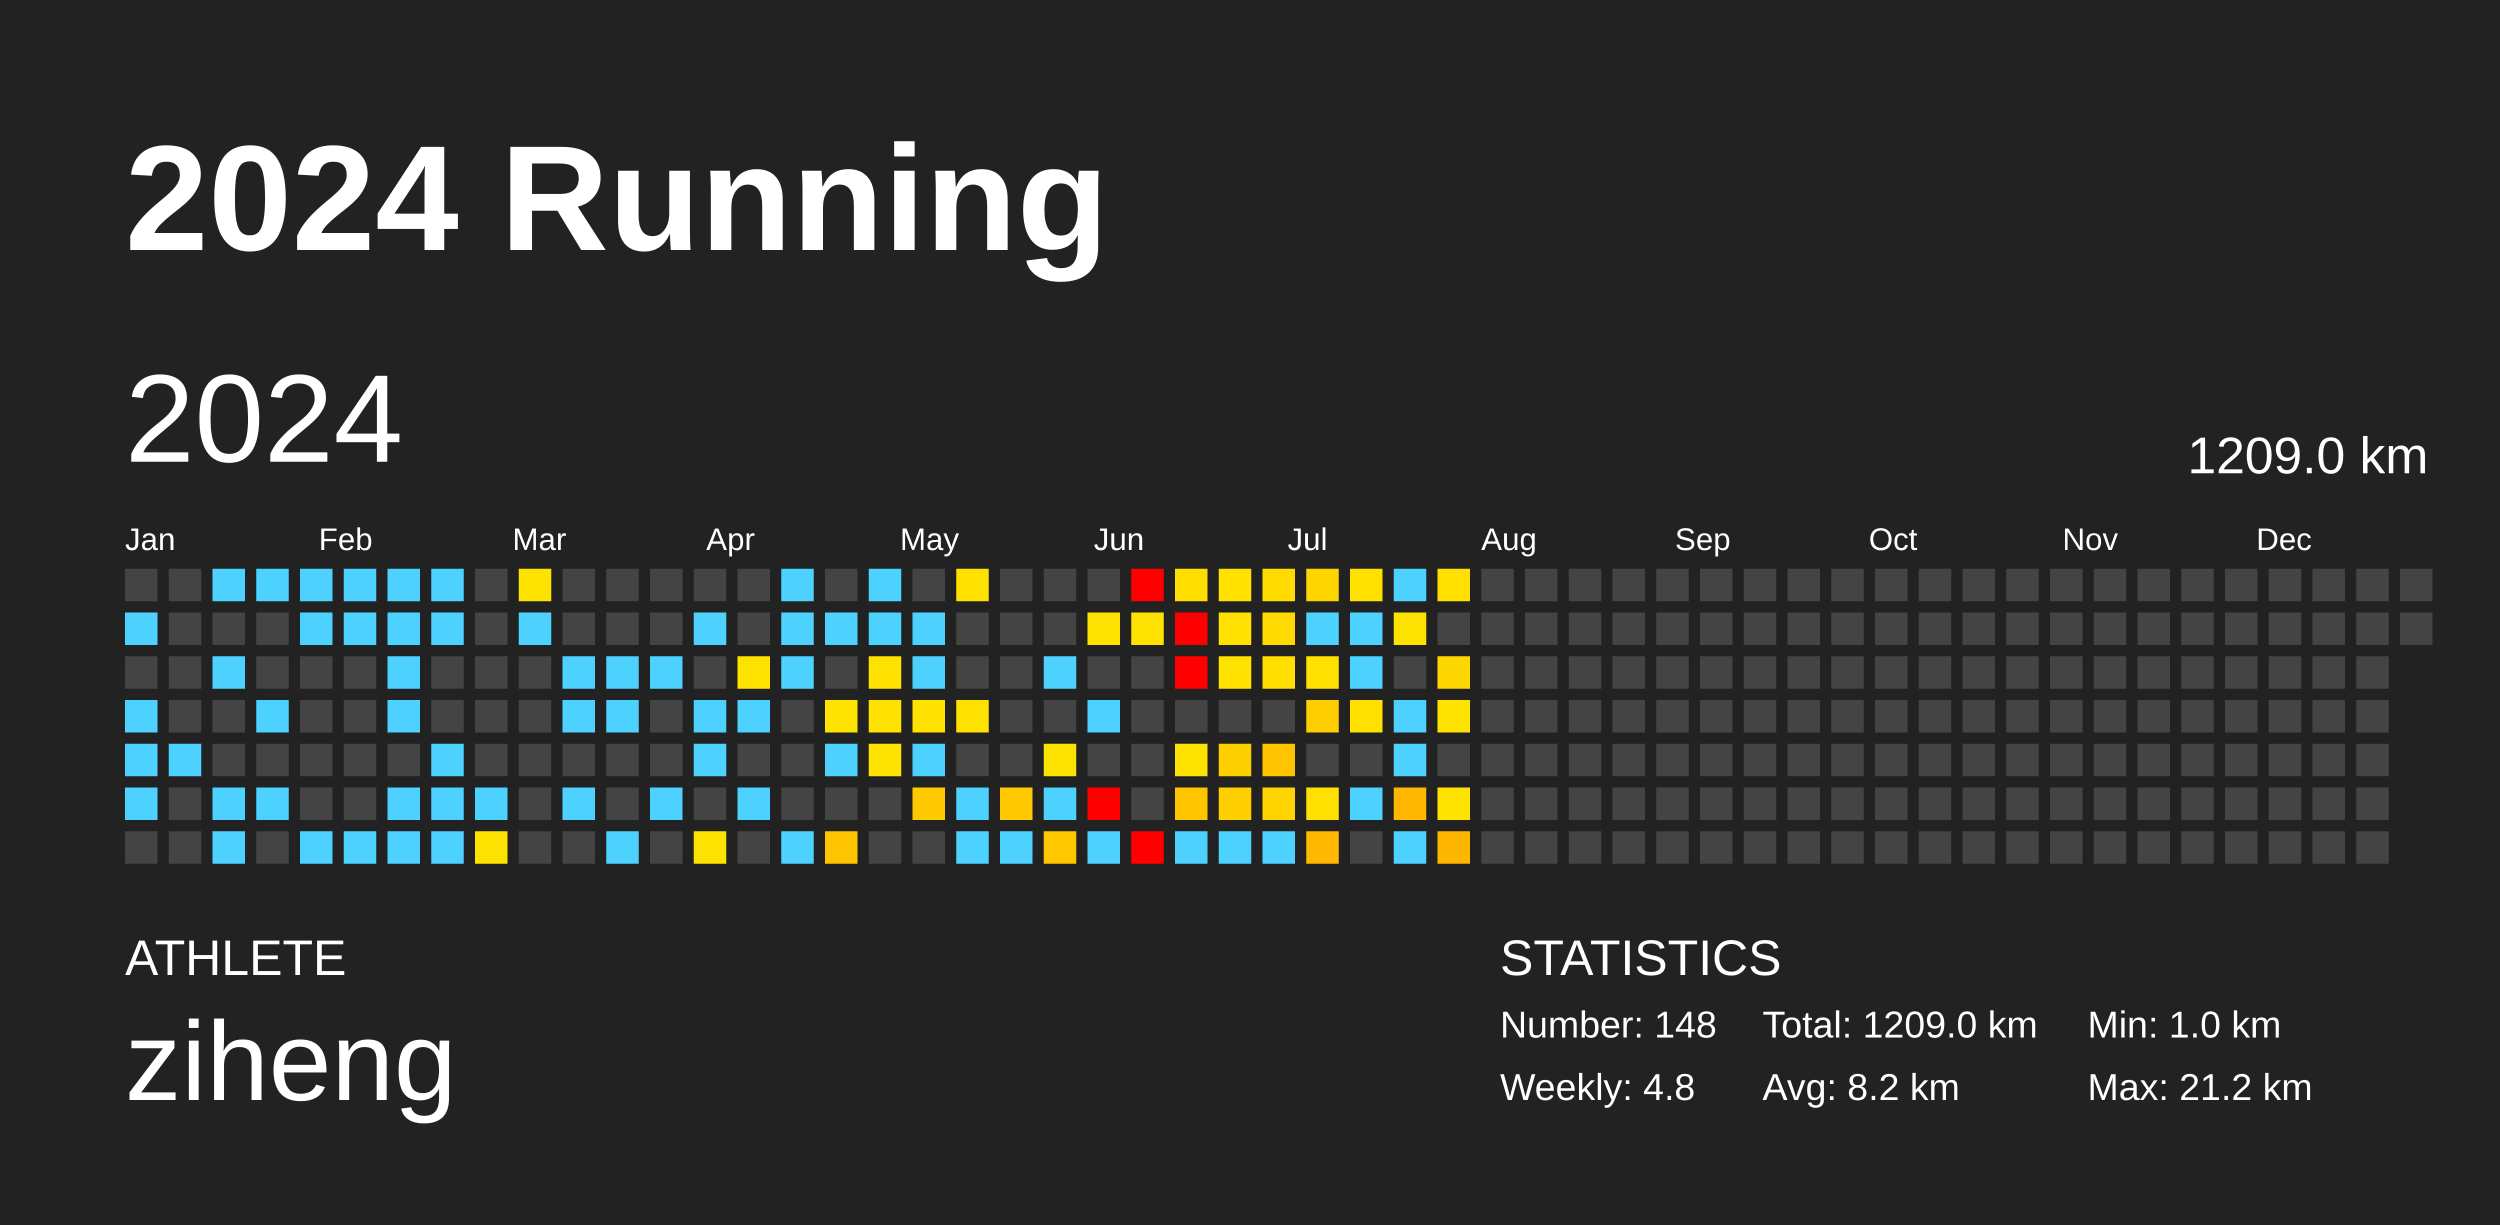
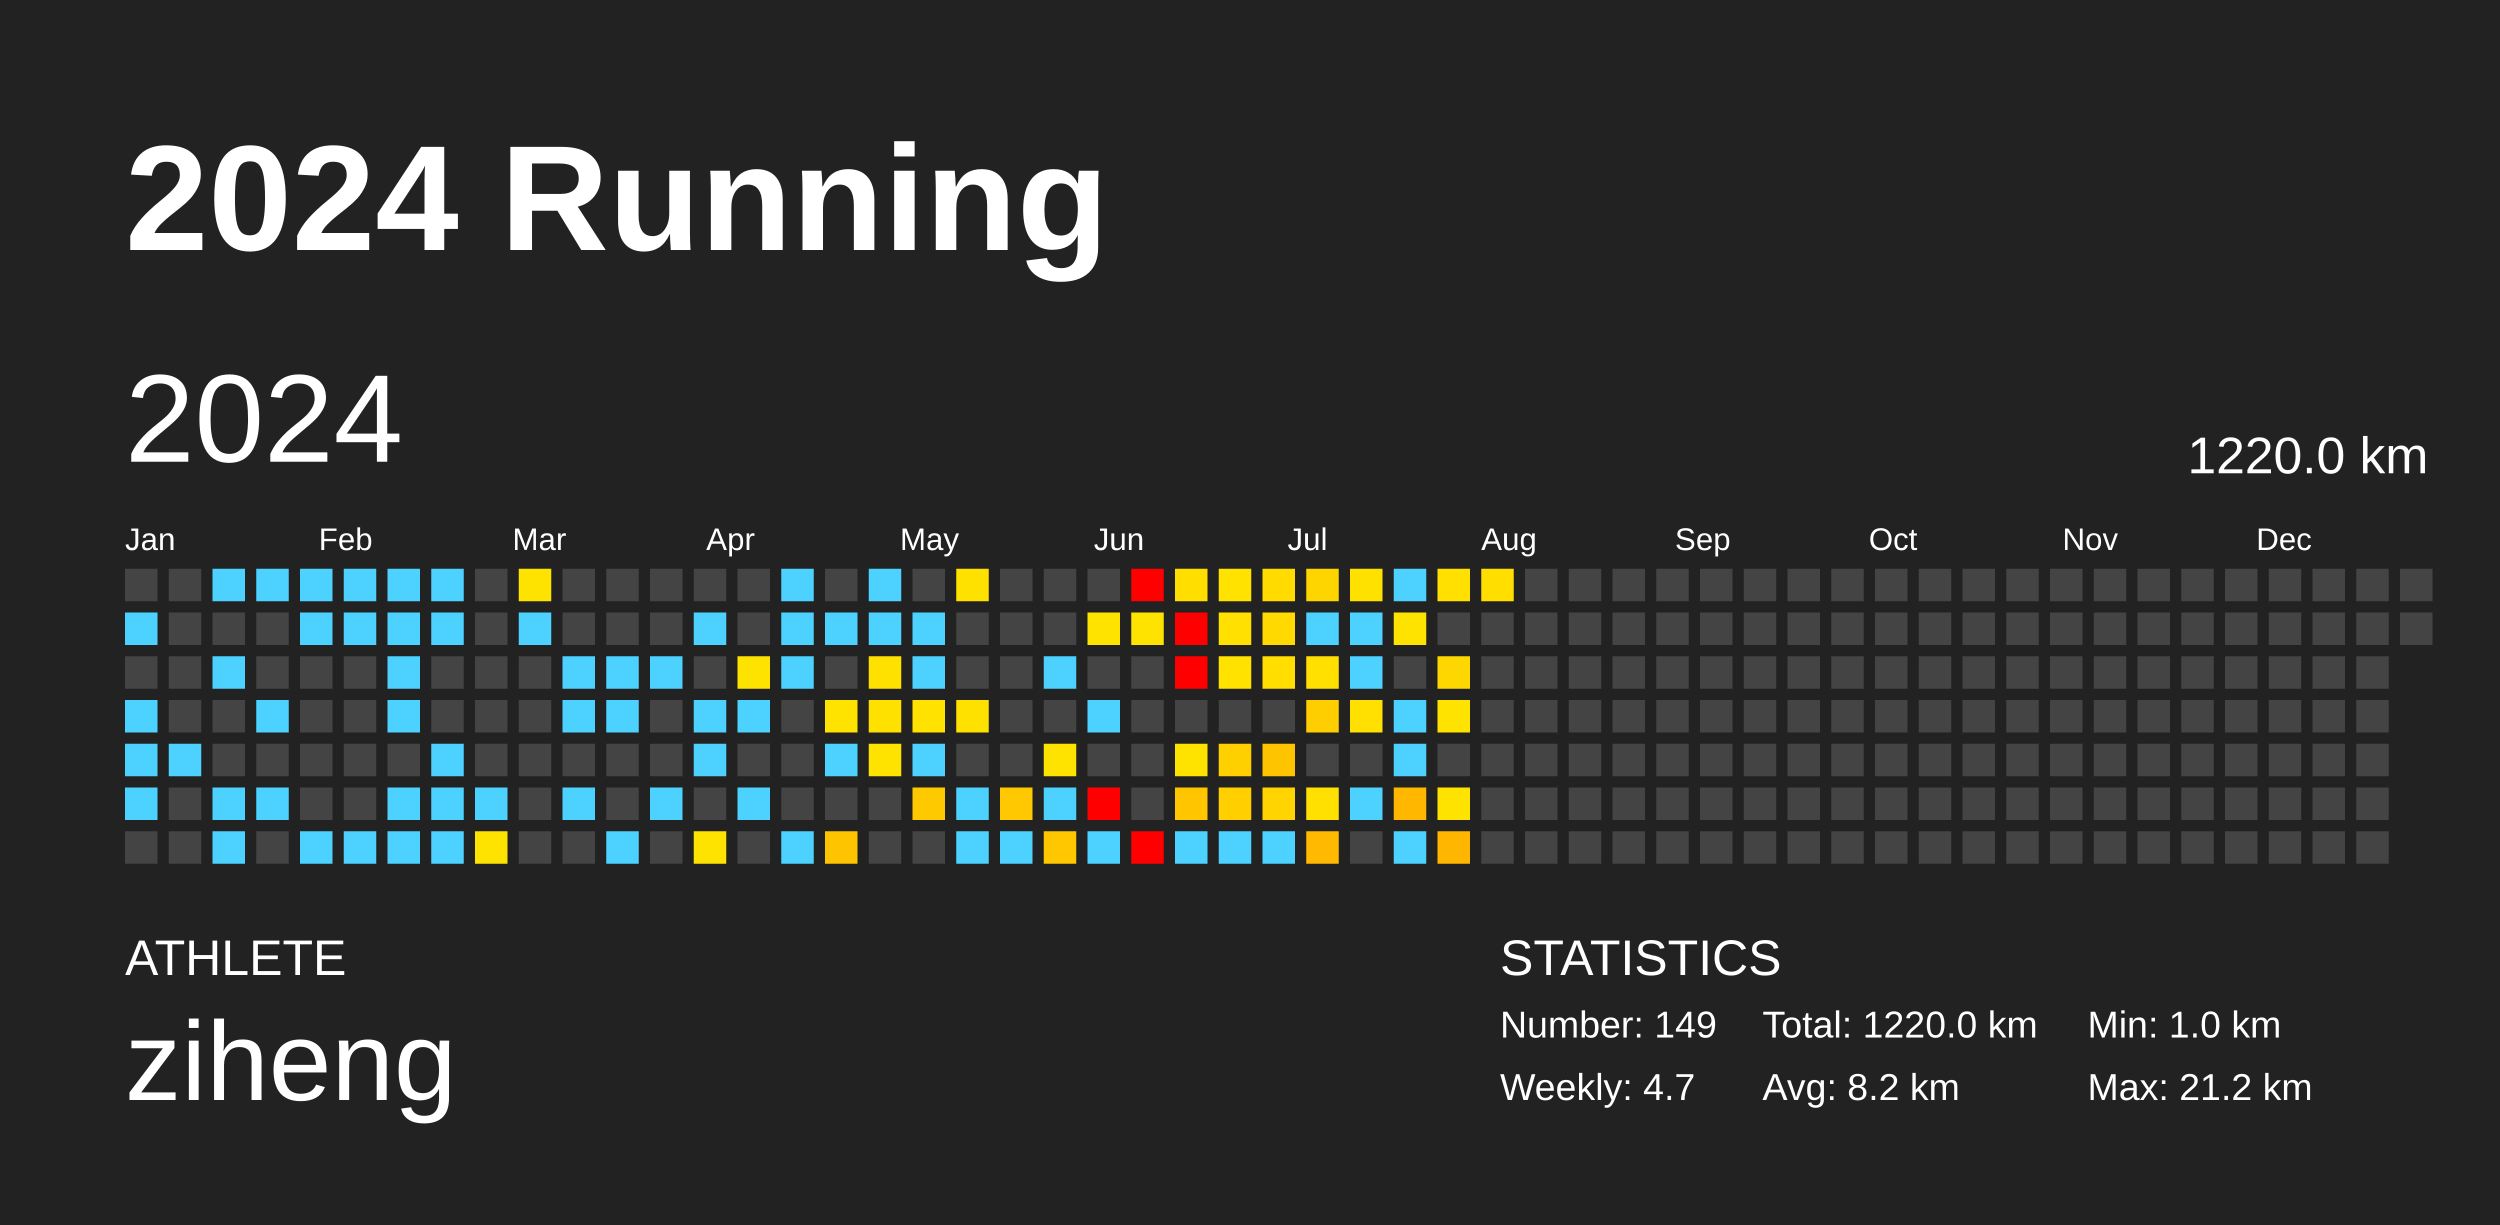
<svg xmlns="http://www.w3.org/2000/svg" baseProfile="full" height="98mm" version="1.1" viewBox="0,0,200,98" width="200mm">
  <defs />
  <rect fill="#222222" height="98" width="200" x="0" y="0" />
  <text fill="#FFFFFF" style="font-size:12px; font-family:Arial; font-weight:bold;" x="10" y="20">2024 Running</text>
  <text fill="#FFFFFF" style="font-size:4px; font-family:Arial" x="10" y="78">ATHLETE</text>
  <text fill="#FFFFFF" style="font-size:9px; font-family:Arial" x="10" y="88">ziheng</text>
  <text fill="#FFFFFF" style="font-size:4px; font-family:Arial" x="120" y="78">STATISTICS</text>
-   <text fill="#FFFFFF" style="font-size:3px; font-family:Arial" x="120" y="83">Number: 148</text>
-   <text fill="#FFFFFF" style="font-size:3px; font-family:Arial" x="120" y="88">Weekly: 4.8</text>
-   <text fill="#FFFFFF" style="font-size:3px; font-family:Arial" x="141" y="83">Total: 1209.0 km</text>
+   <text fill="#FFFFFF" style="font-size:3px; font-family:Arial" x="120" y="83">Number: 149</text>
+   <text fill="#FFFFFF" style="font-size:3px; font-family:Arial" x="120" y="88">Weekly: 4.7</text>
+   <text fill="#FFFFFF" style="font-size:3px; font-family:Arial" x="141" y="83">Total: 1220.0 km</text>
  <text fill="#FFFFFF" style="font-size:3px; font-family:Arial" x="141" y="88">Avg: 8.2 km</text>
  <text fill="#FFFFFF" style="font-size:3px; font-family:Arial" x="167" y="83">Min: 1.0 km</text>
  <text fill="#FFFFFF" style="font-size:3px; font-family:Arial" x="167" y="88">Max: 21.2 km</text>
  <text dominant-baseline="hanging" fill="#FFFFFF" style="font-size:10.0px; font-family:Arial;" x="10" y="30">2024</text>
-   <text dominant-baseline="hanging" fill="#FFFFFF" style="font-size:4.125px; font-family:Arial;" x="175" y="35">1209.0 km</text>
+   <text dominant-baseline="hanging" fill="#FFFFFF" style="font-size:4.125px; font-family:Arial;" x="175" y="35">1220.0 km</text>
  <text fill="#FFFFFF" style="font-size:2.5px; font-family:Arial" x="10.0" y="44">Jan</text>
  <text fill="#FFFFFF" style="font-size:2.5px; font-family:Arial" x="25.5" y="44">Feb</text>
  <text fill="#FFFFFF" style="font-size:2.5px; font-family:Arial" x="41.0" y="44">Mar</text>
  <text fill="#FFFFFF" style="font-size:2.5px; font-family:Arial" x="56.5" y="44">Apr</text>
  <text fill="#FFFFFF" style="font-size:2.5px; font-family:Arial" x="72.0" y="44">May</text>
  <text fill="#FFFFFF" style="font-size:2.5px; font-family:Arial" x="87.5" y="44">Jun</text>
  <text fill="#FFFFFF" style="font-size:2.5px; font-family:Arial" x="103.0" y="44">Jul</text>
  <text fill="#FFFFFF" style="font-size:2.5px; font-family:Arial" x="118.5" y="44">Aug</text>
  <text fill="#FFFFFF" style="font-size:2.5px; font-family:Arial" x="134.0" y="44">Sep</text>
  <text fill="#FFFFFF" style="font-size:2.5px; font-family:Arial" x="149.5" y="44">Oct</text>
  <text fill="#FFFFFF" style="font-size:2.5px; font-family:Arial" x="165.0" y="44">Nov</text>
  <text fill="#FFFFFF" style="font-size:2.5px; font-family:Arial" x="180.5" y="44">Dec</text>
  <rect fill="#444444" height="2.6" width="2.6" x="10.0" y="45.5" />
  <rect fill="#4dd2ff" height="2.6" width="2.6" x="10.0" y="49.0" />
  <rect fill="#444444" height="2.6" width="2.6" x="10.0" y="52.5" />
  <rect fill="#4dd2ff" height="2.6" width="2.6" x="10.0" y="56.0" />
  <rect fill="#4dd2ff" height="2.6" width="2.6" x="10.0" y="59.5" />
  <rect fill="#4dd2ff" height="2.6" width="2.6" x="10.0" y="63.0" />
  <rect fill="#444444" height="2.6" width="2.6" x="10.0" y="66.5" />
  <rect fill="#444444" height="2.6" width="2.6" x="13.5" y="45.5" />
  <rect fill="#444444" height="2.6" width="2.6" x="13.5" y="49.0" />
  <rect fill="#444444" height="2.6" width="2.6" x="13.5" y="52.5" />
  <rect fill="#444444" height="2.6" width="2.6" x="13.5" y="56.0" />
  <rect fill="#4dd2ff" height="2.6" width="2.6" x="13.5" y="59.5" />
  <rect fill="#444444" height="2.6" width="2.6" x="13.5" y="63.0" />
  <rect fill="#444444" height="2.6" width="2.6" x="13.5" y="66.5" />
  <rect fill="#4dd2ff" height="2.6" width="2.6" x="17.0" y="45.5" />
  <rect fill="#444444" height="2.6" width="2.6" x="17.0" y="49.0" />
  <rect fill="#4dd2ff" height="2.6" width="2.6" x="17.0" y="52.5" />
  <rect fill="#444444" height="2.6" width="2.6" x="17.0" y="56.0" />
  <rect fill="#444444" height="2.6" width="2.6" x="17.0" y="59.5" />
  <rect fill="#4dd2ff" height="2.6" width="2.6" x="17.0" y="63.0" />
  <rect fill="#4dd2ff" height="2.6" width="2.6" x="17.0" y="66.5" />
  <rect fill="#4dd2ff" height="2.6" width="2.6" x="20.5" y="45.5" />
  <rect fill="#444444" height="2.6" width="2.6" x="20.5" y="49.0" />
  <rect fill="#444444" height="2.6" width="2.6" x="20.5" y="52.5" />
  <rect fill="#4dd2ff" height="2.6" width="2.6" x="20.5" y="56.0" />
  <rect fill="#444444" height="2.6" width="2.6" x="20.5" y="59.5" />
  <rect fill="#4dd2ff" height="2.6" width="2.6" x="20.5" y="63.0" />
  <rect fill="#444444" height="2.6" width="2.6" x="20.5" y="66.5" />
  <rect fill="#4dd2ff" height="2.6" width="2.6" x="24.0" y="45.5" />
  <rect fill="#4dd2ff" height="2.6" width="2.6" x="24.0" y="49.0" />
  <rect fill="#444444" height="2.6" width="2.6" x="24.0" y="52.5" />
  <rect fill="#444444" height="2.6" width="2.6" x="24.0" y="56.0" />
  <rect fill="#444444" height="2.6" width="2.6" x="24.0" y="59.5" />
  <rect fill="#444444" height="2.6" width="2.6" x="24.0" y="63.0" />
  <rect fill="#4dd2ff" height="2.6" width="2.6" x="24.0" y="66.5" />
  <rect fill="#4dd2ff" height="2.6" width="2.6" x="27.5" y="45.5" />
  <rect fill="#4dd2ff" height="2.6" width="2.6" x="27.5" y="49.0" />
  <rect fill="#444444" height="2.6" width="2.6" x="27.5" y="52.5" />
  <rect fill="#444444" height="2.6" width="2.6" x="27.5" y="56.0" />
  <rect fill="#444444" height="2.6" width="2.6" x="27.5" y="59.5" />
  <rect fill="#444444" height="2.6" width="2.6" x="27.5" y="63.0" />
  <rect fill="#4dd2ff" height="2.6" width="2.6" x="27.5" y="66.5" />
  <rect fill="#4dd2ff" height="2.6" width="2.6" x="31.0" y="45.5" />
  <rect fill="#4dd2ff" height="2.6" width="2.6" x="31.0" y="49.0" />
  <rect fill="#4dd2ff" height="2.6" width="2.6" x="31.0" y="52.5" />
  <rect fill="#4dd2ff" height="2.6" width="2.6" x="31.0" y="56.0" />
  <rect fill="#444444" height="2.6" width="2.6" x="31.0" y="59.5" />
  <rect fill="#4dd2ff" height="2.6" width="2.6" x="31.0" y="63.0" />
  <rect fill="#4dd2ff" height="2.6" width="2.6" x="31.0" y="66.5" />
  <rect fill="#4dd2ff" height="2.6" width="2.6" x="34.5" y="45.5" />
  <rect fill="#4dd2ff" height="2.6" width="2.6" x="34.5" y="49.0" />
  <rect fill="#444444" height="2.6" width="2.6" x="34.5" y="52.5" />
  <rect fill="#444444" height="2.6" width="2.6" x="34.5" y="56.0" />
  <rect fill="#4dd2ff" height="2.6" width="2.6" x="34.5" y="59.5" />
  <rect fill="#4dd2ff" height="2.6" width="2.6" x="34.5" y="63.0" />
  <rect fill="#4dd2ff" height="2.6" width="2.6" x="34.5" y="66.5" />
  <rect fill="#444444" height="2.6" width="2.6" x="38.0" y="45.5" />
  <rect fill="#444444" height="2.6" width="2.6" x="38.0" y="49.0" />
  <rect fill="#444444" height="2.6" width="2.6" x="38.0" y="52.5" />
  <rect fill="#444444" height="2.6" width="2.6" x="38.0" y="56.0" />
  <rect fill="#444444" height="2.6" width="2.6" x="38.0" y="59.5" />
  <rect fill="#4dd2ff" height="2.6" width="2.6" x="38.0" y="63.0" />
  <rect fill="#ffe300" height="2.6" width="2.6" x="38.0" y="66.5" />
  <rect fill="#ffe300" height="2.6" width="2.6" x="41.5" y="45.5" />
  <rect fill="#4dd2ff" height="2.6" width="2.6" x="41.5" y="49.0" />
  <rect fill="#444444" height="2.6" width="2.6" x="41.5" y="52.5" />
  <rect fill="#444444" height="2.6" width="2.6" x="41.5" y="56.0" />
  <rect fill="#444444" height="2.6" width="2.6" x="41.5" y="59.5" />
  <rect fill="#444444" height="2.6" width="2.6" x="41.5" y="63.0" />
  <rect fill="#444444" height="2.6" width="2.6" x="41.5" y="66.5" />
  <rect fill="#444444" height="2.6" width="2.6" x="45.0" y="45.5" />
  <rect fill="#444444" height="2.6" width="2.6" x="45.0" y="49.0" />
  <rect fill="#4dd2ff" height="2.6" width="2.6" x="45.0" y="52.5" />
  <rect fill="#4dd2ff" height="2.6" width="2.6" x="45.0" y="56.0" />
  <rect fill="#444444" height="2.6" width="2.6" x="45.0" y="59.5" />
  <rect fill="#4dd2ff" height="2.6" width="2.6" x="45.0" y="63.0" />
  <rect fill="#444444" height="2.6" width="2.6" x="45.0" y="66.5" />
  <rect fill="#444444" height="2.6" width="2.6" x="48.5" y="45.5" />
  <rect fill="#444444" height="2.6" width="2.6" x="48.5" y="49.0" />
  <rect fill="#4dd2ff" height="2.6" width="2.6" x="48.5" y="52.5" />
  <rect fill="#4dd2ff" height="2.6" width="2.6" x="48.5" y="56.0" />
  <rect fill="#444444" height="2.6" width="2.6" x="48.5" y="59.5" />
  <rect fill="#444444" height="2.6" width="2.6" x="48.5" y="63.0" />
  <rect fill="#4dd2ff" height="2.6" width="2.6" x="48.5" y="66.5" />
  <rect fill="#444444" height="2.6" width="2.6" x="52.0" y="45.5" />
  <rect fill="#444444" height="2.6" width="2.6" x="52.0" y="49.0" />
  <rect fill="#4dd2ff" height="2.6" width="2.6" x="52.0" y="52.5" />
  <rect fill="#444444" height="2.6" width="2.6" x="52.0" y="56.0" />
  <rect fill="#444444" height="2.6" width="2.6" x="52.0" y="59.5" />
  <rect fill="#4dd2ff" height="2.6" width="2.6" x="52.0" y="63.0" />
  <rect fill="#444444" height="2.6" width="2.6" x="52.0" y="66.5" />
  <rect fill="#444444" height="2.6" width="2.6" x="55.5" y="45.5" />
  <rect fill="#4dd2ff" height="2.6" width="2.6" x="55.5" y="49.0" />
  <rect fill="#444444" height="2.6" width="2.6" x="55.5" y="52.5" />
  <rect fill="#4dd2ff" height="2.6" width="2.6" x="55.5" y="56.0" />
  <rect fill="#4dd2ff" height="2.6" width="2.6" x="55.5" y="59.5" />
  <rect fill="#444444" height="2.6" width="2.6" x="55.5" y="63.0" />
  <rect fill="#ffe300" height="2.6" width="2.6" x="55.5" y="66.5" />
  <rect fill="#444444" height="2.6" width="2.6" x="59.0" y="45.5" />
  <rect fill="#444444" height="2.6" width="2.6" x="59.0" y="49.0" />
  <rect fill="#ffe300" height="2.6" width="2.6" x="59.0" y="52.5" />
  <rect fill="#4dd2ff" height="2.6" width="2.6" x="59.0" y="56.0" />
  <rect fill="#444444" height="2.6" width="2.6" x="59.0" y="59.5" />
  <rect fill="#4dd2ff" height="2.6" width="2.6" x="59.0" y="63.0" />
  <rect fill="#444444" height="2.6" width="2.6" x="59.0" y="66.5" />
  <rect fill="#4dd2ff" height="2.6" width="2.6" x="62.5" y="45.5" />
  <rect fill="#4dd2ff" height="2.6" width="2.6" x="62.5" y="49.0" />
  <rect fill="#4dd2ff" height="2.6" width="2.6" x="62.5" y="52.5" />
  <rect fill="#444444" height="2.6" width="2.6" x="62.5" y="56.0" />
  <rect fill="#444444" height="2.6" width="2.6" x="62.5" y="59.5" />
  <rect fill="#444444" height="2.6" width="2.6" x="62.5" y="63.0" />
  <rect fill="#4dd2ff" height="2.6" width="2.6" x="62.5" y="66.5" />
  <rect fill="#444444" height="2.6" width="2.6" x="66.0" y="45.5" />
  <rect fill="#4dd2ff" height="2.6" width="2.6" x="66.0" y="49.0" />
  <rect fill="#444444" height="2.6" width="2.6" x="66.0" y="52.5" />
  <rect fill="#ffe300" height="2.6" width="2.6" x="66.0" y="56.0" />
  <rect fill="#4dd2ff" height="2.6" width="2.6" x="66.0" y="59.5" />
  <rect fill="#444444" height="2.6" width="2.6" x="66.0" y="63.0" />
  <rect fill="#ffc400" height="2.6" width="2.6" x="66.0" y="66.5" />
  <rect fill="#4dd2ff" height="2.6" width="2.6" x="69.5" y="45.5" />
  <rect fill="#4dd2ff" height="2.6" width="2.6" x="69.5" y="49.0" />
  <rect fill="#ffe100" height="2.6" width="2.6" x="69.5" y="52.5" />
  <rect fill="#ffe100" height="2.6" width="2.6" x="69.5" y="56.0" />
  <rect fill="#ffe300" height="2.6" width="2.6" x="69.5" y="59.5" />
  <rect fill="#444444" height="2.6" width="2.6" x="69.5" y="63.0" />
  <rect fill="#444444" height="2.6" width="2.6" x="69.5" y="66.5" />
  <rect fill="#444444" height="2.6" width="2.6" x="73.0" y="45.5" />
  <rect fill="#4dd2ff" height="2.6" width="2.6" x="73.0" y="49.0" />
  <rect fill="#4dd2ff" height="2.6" width="2.6" x="73.0" y="52.5" />
  <rect fill="#ffe200" height="2.6" width="2.6" x="73.0" y="56.0" />
  <rect fill="#4dd2ff" height="2.6" width="2.6" x="73.0" y="59.5" />
  <rect fill="#ffc900" height="2.6" width="2.6" x="73.0" y="63.0" />
  <rect fill="#444444" height="2.6" width="2.6" x="73.0" y="66.5" />
  <rect fill="#ffe100" height="2.6" width="2.6" x="76.5" y="45.5" />
  <rect fill="#444444" height="2.6" width="2.6" x="76.5" y="49.0" />
  <rect fill="#444444" height="2.6" width="2.6" x="76.5" y="52.5" />
  <rect fill="#ffe100" height="2.6" width="2.6" x="76.5" y="56.0" />
  <rect fill="#444444" height="2.6" width="2.6" x="76.5" y="59.5" />
  <rect fill="#4dd2ff" height="2.6" width="2.6" x="76.5" y="63.0" />
  <rect fill="#4dd2ff" height="2.6" width="2.6" x="76.5" y="66.5" />
  <rect fill="#444444" height="2.6" width="2.6" x="80.0" y="45.5" />
  <rect fill="#444444" height="2.6" width="2.6" x="80.0" y="49.0" />
  <rect fill="#444444" height="2.6" width="2.6" x="80.0" y="52.5" />
  <rect fill="#444444" height="2.6" width="2.6" x="80.0" y="56.0" />
  <rect fill="#444444" height="2.6" width="2.6" x="80.0" y="59.5" />
  <rect fill="#ffc800" height="2.6" width="2.6" x="80.0" y="63.0" />
  <rect fill="#4dd2ff" height="2.6" width="2.6" x="80.0" y="66.5" />
  <rect fill="#444444" height="2.6" width="2.6" x="83.5" y="45.5" />
  <rect fill="#444444" height="2.6" width="2.6" x="83.5" y="49.0" />
  <rect fill="#4dd2ff" height="2.6" width="2.6" x="83.5" y="52.5" />
  <rect fill="#444444" height="2.6" width="2.6" x="83.5" y="56.0" />
  <rect fill="#ffe300" height="2.6" width="2.6" x="83.5" y="59.5" />
  <rect fill="#4dd2ff" height="2.6" width="2.6" x="83.5" y="63.0" />
  <rect fill="#ffc700" height="2.6" width="2.6" x="83.5" y="66.5" />
  <rect fill="#444444" height="2.6" width="2.6" x="87.0" y="45.5" />
  <rect fill="#ffe300" height="2.6" width="2.6" x="87.0" y="49.0" />
  <rect fill="#444444" height="2.6" width="2.6" x="87.0" y="52.5" />
  <rect fill="#4dd2ff" height="2.6" width="2.6" x="87.0" y="56.0" />
  <rect fill="#444444" height="2.6" width="2.6" x="87.0" y="59.5" />
  <rect fill="red" height="2.6" width="2.6" x="87.0" y="63.0" />
  <rect fill="#4dd2ff" height="2.6" width="2.6" x="87.0" y="66.5" />
  <rect fill="red" height="2.6" width="2.6" x="90.5" y="45.5" />
  <rect fill="#ffe300" height="2.6" width="2.6" x="90.5" y="49.0" />
  <rect fill="#444444" height="2.6" width="2.6" x="90.5" y="52.5" />
  <rect fill="#444444" height="2.6" width="2.6" x="90.5" y="56.0" />
  <rect fill="#444444" height="2.6" width="2.6" x="90.5" y="59.5" />
  <rect fill="#444444" height="2.6" width="2.6" x="90.5" y="63.0" />
  <rect fill="red" height="2.6" width="2.6" x="90.5" y="66.5" />
  <rect fill="#ffde00" height="2.6" width="2.6" x="94.0" y="45.5" />
  <rect fill="red" height="2.6" width="2.6" x="94.0" y="49.0" />
  <rect fill="red" height="2.6" width="2.6" x="94.0" y="52.5" />
  <rect fill="#444444" height="2.6" width="2.6" x="94.0" y="56.0" />
  <rect fill="#ffe300" height="2.6" width="2.6" x="94.0" y="59.5" />
  <rect fill="#ffc600" height="2.6" width="2.6" x="94.0" y="63.0" />
  <rect fill="#4dd2ff" height="2.6" width="2.6" x="94.0" y="66.5" />
  <rect fill="#ffe200" height="2.6" width="2.6" x="97.5" y="45.5" />
  <rect fill="#ffe000" height="2.6" width="2.6" x="97.5" y="49.0" />
  <rect fill="#ffe200" height="2.6" width="2.6" x="97.5" y="52.5" />
  <rect fill="#444444" height="2.6" width="2.6" x="97.5" y="56.0" />
  <rect fill="#ffd000" height="2.6" width="2.6" x="97.5" y="59.5" />
  <rect fill="#ffcf00" height="2.6" width="2.6" x="97.5" y="63.0" />
  <rect fill="#4dd2ff" height="2.6" width="2.6" x="97.5" y="66.5" />
  <rect fill="#ffdb00" height="2.6" width="2.6" x="101.0" y="45.5" />
  <rect fill="#ffd900" height="2.6" width="2.6" x="101.0" y="49.0" />
  <rect fill="#ffde00" height="2.6" width="2.6" x="101.0" y="52.5" />
  <rect fill="#444444" height="2.6" width="2.6" x="101.0" y="56.0" />
  <rect fill="#ffc400" height="2.6" width="2.6" x="101.0" y="59.5" />
  <rect fill="#ffd400" height="2.6" width="2.6" x="101.0" y="63.0" />
  <rect fill="#4dd2ff" height="2.6" width="2.6" x="101.0" y="66.5" />
  <rect fill="#ffd500" height="2.6" width="2.6" x="104.5" y="45.5" />
  <rect fill="#4dd2ff" height="2.6" width="2.6" x="104.5" y="49.0" />
  <rect fill="#ffe000" height="2.6" width="2.6" x="104.5" y="52.5" />
  <rect fill="#ffce00" height="2.6" width="2.6" x="104.5" y="56.0" />
  <rect fill="#444444" height="2.6" width="2.6" x="104.5" y="59.5" />
  <rect fill="#ffe000" height="2.6" width="2.6" x="104.5" y="63.0" />
  <rect fill="#ffb900" height="2.6" width="2.6" x="104.5" y="66.5" />
  <rect fill="#ffe100" height="2.6" width="2.6" x="108.0" y="45.5" />
  <rect fill="#4dd2ff" height="2.6" width="2.6" x="108.0" y="49.0" />
  <rect fill="#4dd2ff" height="2.6" width="2.6" x="108.0" y="52.5" />
  <rect fill="#ffe000" height="2.6" width="2.6" x="108.0" y="56.0" />
  <rect fill="#444444" height="2.6" width="2.6" x="108.0" y="59.5" />
  <rect fill="#4dd2ff" height="2.6" width="2.6" x="108.0" y="63.0" />
  <rect fill="#444444" height="2.6" width="2.6" x="108.0" y="66.5" />
  <rect fill="#4dd2ff" height="2.6" width="2.6" x="111.5" y="45.5" />
  <rect fill="#ffe300" height="2.6" width="2.6" x="111.5" y="49.0" />
  <rect fill="#444444" height="2.6" width="2.6" x="111.5" y="52.5" />
  <rect fill="#4dd2ff" height="2.6" width="2.6" x="111.5" y="56.0" />
  <rect fill="#4dd2ff" height="2.6" width="2.6" x="111.5" y="59.5" />
  <rect fill="#ffb700" height="2.6" width="2.6" x="111.5" y="63.0" />
  <rect fill="#4dd2ff" height="2.6" width="2.6" x="111.5" y="66.5" />
  <rect fill="#ffe000" height="2.6" width="2.6" x="115.0" y="45.5" />
  <rect fill="#444444" height="2.6" width="2.6" x="115.0" y="49.0" />
  <rect fill="#ffd700" height="2.6" width="2.6" x="115.0" y="52.5" />
  <rect fill="#ffe300" height="2.6" width="2.6" x="115.0" y="56.0" />
  <rect fill="#444444" height="2.6" width="2.6" x="115.0" y="59.5" />
  <rect fill="#ffe300" height="2.6" width="2.6" x="115.0" y="63.0" />
  <rect fill="#ffb600" height="2.6" width="2.6" x="115.0" y="66.5" />
-   <rect fill="#444444" height="2.6" width="2.6" x="118.5" y="45.5" />
+   <rect fill="#ffde00" height="2.6" width="2.6" x="118.5" y="45.5" />
  <rect fill="#444444" height="2.6" width="2.6" x="118.5" y="49.0" />
  <rect fill="#444444" height="2.6" width="2.6" x="118.5" y="52.5" />
  <rect fill="#444444" height="2.6" width="2.6" x="118.5" y="56.0" />
  <rect fill="#444444" height="2.6" width="2.6" x="118.5" y="59.5" />
  <rect fill="#444444" height="2.6" width="2.6" x="118.5" y="63.0" />
  <rect fill="#444444" height="2.6" width="2.6" x="118.5" y="66.5" />
  <rect fill="#444444" height="2.6" width="2.6" x="122.0" y="45.5" />
  <rect fill="#444444" height="2.6" width="2.6" x="122.0" y="49.0" />
  <rect fill="#444444" height="2.6" width="2.6" x="122.0" y="52.5" />
  <rect fill="#444444" height="2.6" width="2.6" x="122.0" y="56.0" />
  <rect fill="#444444" height="2.6" width="2.6" x="122.0" y="59.5" />
  <rect fill="#444444" height="2.6" width="2.6" x="122.0" y="63.0" />
  <rect fill="#444444" height="2.6" width="2.6" x="122.0" y="66.5" />
  <rect fill="#444444" height="2.6" width="2.6" x="125.5" y="45.5" />
  <rect fill="#444444" height="2.6" width="2.6" x="125.5" y="49.0" />
  <rect fill="#444444" height="2.6" width="2.6" x="125.5" y="52.5" />
  <rect fill="#444444" height="2.6" width="2.6" x="125.5" y="56.0" />
  <rect fill="#444444" height="2.6" width="2.6" x="125.5" y="59.5" />
  <rect fill="#444444" height="2.6" width="2.6" x="125.5" y="63.0" />
  <rect fill="#444444" height="2.6" width="2.6" x="125.5" y="66.5" />
  <rect fill="#444444" height="2.6" width="2.6" x="129.0" y="45.5" />
  <rect fill="#444444" height="2.6" width="2.6" x="129.0" y="49.0" />
  <rect fill="#444444" height="2.6" width="2.6" x="129.0" y="52.5" />
  <rect fill="#444444" height="2.6" width="2.6" x="129.0" y="56.0" />
  <rect fill="#444444" height="2.6" width="2.6" x="129.0" y="59.5" />
  <rect fill="#444444" height="2.6" width="2.6" x="129.0" y="63.0" />
  <rect fill="#444444" height="2.6" width="2.6" x="129.0" y="66.5" />
  <rect fill="#444444" height="2.6" width="2.6" x="132.5" y="45.5" />
  <rect fill="#444444" height="2.6" width="2.6" x="132.5" y="49.0" />
  <rect fill="#444444" height="2.6" width="2.6" x="132.5" y="52.5" />
  <rect fill="#444444" height="2.6" width="2.6" x="132.5" y="56.0" />
  <rect fill="#444444" height="2.6" width="2.6" x="132.5" y="59.5" />
  <rect fill="#444444" height="2.6" width="2.6" x="132.5" y="63.0" />
  <rect fill="#444444" height="2.6" width="2.6" x="132.5" y="66.5" />
  <rect fill="#444444" height="2.6" width="2.6" x="136.0" y="45.5" />
  <rect fill="#444444" height="2.6" width="2.6" x="136.0" y="49.0" />
  <rect fill="#444444" height="2.6" width="2.6" x="136.0" y="52.5" />
  <rect fill="#444444" height="2.6" width="2.6" x="136.0" y="56.0" />
  <rect fill="#444444" height="2.6" width="2.6" x="136.0" y="59.5" />
  <rect fill="#444444" height="2.6" width="2.6" x="136.0" y="63.0" />
  <rect fill="#444444" height="2.6" width="2.6" x="136.0" y="66.5" />
  <rect fill="#444444" height="2.6" width="2.6" x="139.5" y="45.5" />
  <rect fill="#444444" height="2.6" width="2.6" x="139.5" y="49.0" />
  <rect fill="#444444" height="2.6" width="2.6" x="139.5" y="52.5" />
  <rect fill="#444444" height="2.6" width="2.6" x="139.5" y="56.0" />
  <rect fill="#444444" height="2.6" width="2.6" x="139.5" y="59.5" />
  <rect fill="#444444" height="2.6" width="2.6" x="139.5" y="63.0" />
  <rect fill="#444444" height="2.6" width="2.6" x="139.5" y="66.5" />
  <rect fill="#444444" height="2.6" width="2.6" x="143.0" y="45.5" />
  <rect fill="#444444" height="2.6" width="2.6" x="143.0" y="49.0" />
  <rect fill="#444444" height="2.6" width="2.6" x="143.0" y="52.5" />
  <rect fill="#444444" height="2.6" width="2.6" x="143.0" y="56.0" />
  <rect fill="#444444" height="2.6" width="2.6" x="143.0" y="59.5" />
  <rect fill="#444444" height="2.6" width="2.6" x="143.0" y="63.0" />
  <rect fill="#444444" height="2.6" width="2.6" x="143.0" y="66.5" />
  <rect fill="#444444" height="2.6" width="2.6" x="146.5" y="45.5" />
  <rect fill="#444444" height="2.6" width="2.6" x="146.5" y="49.0" />
  <rect fill="#444444" height="2.6" width="2.6" x="146.5" y="52.5" />
  <rect fill="#444444" height="2.6" width="2.6" x="146.5" y="56.0" />
  <rect fill="#444444" height="2.6" width="2.6" x="146.5" y="59.5" />
  <rect fill="#444444" height="2.6" width="2.6" x="146.5" y="63.0" />
  <rect fill="#444444" height="2.6" width="2.6" x="146.5" y="66.5" />
  <rect fill="#444444" height="2.6" width="2.6" x="150.0" y="45.5" />
  <rect fill="#444444" height="2.6" width="2.6" x="150.0" y="49.0" />
  <rect fill="#444444" height="2.6" width="2.6" x="150.0" y="52.5" />
  <rect fill="#444444" height="2.6" width="2.6" x="150.0" y="56.0" />
  <rect fill="#444444" height="2.6" width="2.6" x="150.0" y="59.5" />
  <rect fill="#444444" height="2.6" width="2.6" x="150.0" y="63.0" />
  <rect fill="#444444" height="2.6" width="2.6" x="150.0" y="66.5" />
  <rect fill="#444444" height="2.6" width="2.6" x="153.5" y="45.5" />
  <rect fill="#444444" height="2.6" width="2.6" x="153.5" y="49.0" />
  <rect fill="#444444" height="2.6" width="2.6" x="153.5" y="52.5" />
  <rect fill="#444444" height="2.6" width="2.6" x="153.5" y="56.0" />
  <rect fill="#444444" height="2.6" width="2.6" x="153.5" y="59.5" />
  <rect fill="#444444" height="2.6" width="2.6" x="153.5" y="63.0" />
  <rect fill="#444444" height="2.6" width="2.6" x="153.5" y="66.5" />
  <rect fill="#444444" height="2.6" width="2.6" x="157.0" y="45.5" />
  <rect fill="#444444" height="2.6" width="2.6" x="157.0" y="49.0" />
  <rect fill="#444444" height="2.6" width="2.6" x="157.0" y="52.5" />
  <rect fill="#444444" height="2.6" width="2.6" x="157.0" y="56.0" />
  <rect fill="#444444" height="2.6" width="2.6" x="157.0" y="59.5" />
  <rect fill="#444444" height="2.6" width="2.6" x="157.0" y="63.0" />
  <rect fill="#444444" height="2.6" width="2.6" x="157.0" y="66.5" />
  <rect fill="#444444" height="2.6" width="2.6" x="160.5" y="45.5" />
  <rect fill="#444444" height="2.6" width="2.6" x="160.5" y="49.0" />
  <rect fill="#444444" height="2.6" width="2.6" x="160.5" y="52.5" />
  <rect fill="#444444" height="2.6" width="2.6" x="160.5" y="56.0" />
  <rect fill="#444444" height="2.6" width="2.6" x="160.5" y="59.5" />
  <rect fill="#444444" height="2.6" width="2.6" x="160.5" y="63.0" />
  <rect fill="#444444" height="2.6" width="2.6" x="160.5" y="66.5" />
  <rect fill="#444444" height="2.6" width="2.6" x="164.0" y="45.5" />
  <rect fill="#444444" height="2.6" width="2.6" x="164.0" y="49.0" />
  <rect fill="#444444" height="2.6" width="2.6" x="164.0" y="52.5" />
  <rect fill="#444444" height="2.6" width="2.6" x="164.0" y="56.0" />
  <rect fill="#444444" height="2.6" width="2.6" x="164.0" y="59.5" />
  <rect fill="#444444" height="2.6" width="2.6" x="164.0" y="63.0" />
  <rect fill="#444444" height="2.6" width="2.6" x="164.0" y="66.5" />
  <rect fill="#444444" height="2.6" width="2.6" x="167.5" y="45.5" />
  <rect fill="#444444" height="2.6" width="2.6" x="167.5" y="49.0" />
  <rect fill="#444444" height="2.6" width="2.6" x="167.5" y="52.5" />
  <rect fill="#444444" height="2.6" width="2.6" x="167.5" y="56.0" />
  <rect fill="#444444" height="2.6" width="2.6" x="167.5" y="59.5" />
  <rect fill="#444444" height="2.6" width="2.6" x="167.5" y="63.0" />
  <rect fill="#444444" height="2.6" width="2.6" x="167.5" y="66.5" />
  <rect fill="#444444" height="2.6" width="2.6" x="171.0" y="45.5" />
  <rect fill="#444444" height="2.6" width="2.6" x="171.0" y="49.0" />
  <rect fill="#444444" height="2.6" width="2.6" x="171.0" y="52.5" />
  <rect fill="#444444" height="2.6" width="2.6" x="171.0" y="56.0" />
  <rect fill="#444444" height="2.6" width="2.6" x="171.0" y="59.5" />
  <rect fill="#444444" height="2.6" width="2.6" x="171.0" y="63.0" />
  <rect fill="#444444" height="2.6" width="2.6" x="171.0" y="66.5" />
  <rect fill="#444444" height="2.6" width="2.6" x="174.5" y="45.5" />
  <rect fill="#444444" height="2.6" width="2.6" x="174.5" y="49.0" />
  <rect fill="#444444" height="2.6" width="2.6" x="174.5" y="52.5" />
  <rect fill="#444444" height="2.6" width="2.6" x="174.5" y="56.0" />
  <rect fill="#444444" height="2.6" width="2.6" x="174.5" y="59.5" />
  <rect fill="#444444" height="2.6" width="2.6" x="174.5" y="63.0" />
  <rect fill="#444444" height="2.6" width="2.6" x="174.5" y="66.5" />
  <rect fill="#444444" height="2.6" width="2.6" x="178.0" y="45.5" />
  <rect fill="#444444" height="2.6" width="2.6" x="178.0" y="49.0" />
  <rect fill="#444444" height="2.6" width="2.6" x="178.0" y="52.5" />
  <rect fill="#444444" height="2.6" width="2.6" x="178.0" y="56.0" />
  <rect fill="#444444" height="2.6" width="2.6" x="178.0" y="59.5" />
  <rect fill="#444444" height="2.6" width="2.6" x="178.0" y="63.0" />
  <rect fill="#444444" height="2.6" width="2.6" x="178.0" y="66.5" />
  <rect fill="#444444" height="2.6" width="2.6" x="181.5" y="45.5" />
  <rect fill="#444444" height="2.6" width="2.6" x="181.5" y="49.0" />
  <rect fill="#444444" height="2.6" width="2.6" x="181.5" y="52.5" />
  <rect fill="#444444" height="2.6" width="2.6" x="181.5" y="56.0" />
  <rect fill="#444444" height="2.6" width="2.6" x="181.5" y="59.5" />
  <rect fill="#444444" height="2.6" width="2.6" x="181.5" y="63.0" />
  <rect fill="#444444" height="2.6" width="2.6" x="181.5" y="66.5" />
  <rect fill="#444444" height="2.6" width="2.6" x="185.0" y="45.5" />
  <rect fill="#444444" height="2.6" width="2.6" x="185.0" y="49.0" />
  <rect fill="#444444" height="2.6" width="2.6" x="185.0" y="52.5" />
  <rect fill="#444444" height="2.6" width="2.6" x="185.0" y="56.0" />
  <rect fill="#444444" height="2.6" width="2.6" x="185.0" y="59.5" />
  <rect fill="#444444" height="2.6" width="2.6" x="185.0" y="63.0" />
  <rect fill="#444444" height="2.6" width="2.6" x="185.0" y="66.5" />
  <rect fill="#444444" height="2.6" width="2.6" x="188.5" y="45.5" />
  <rect fill="#444444" height="2.6" width="2.6" x="188.5" y="49.0" />
  <rect fill="#444444" height="2.6" width="2.6" x="188.5" y="52.5" />
  <rect fill="#444444" height="2.6" width="2.6" x="188.5" y="56.0" />
  <rect fill="#444444" height="2.6" width="2.6" x="188.5" y="59.5" />
  <rect fill="#444444" height="2.6" width="2.6" x="188.5" y="63.0" />
  <rect fill="#444444" height="2.6" width="2.6" x="188.5" y="66.5" />
  <rect fill="#444444" height="2.6" width="2.6" x="192.0" y="45.5" />
  <rect fill="#444444" height="2.6" width="2.6" x="192.0" y="49.0" />
</svg>
